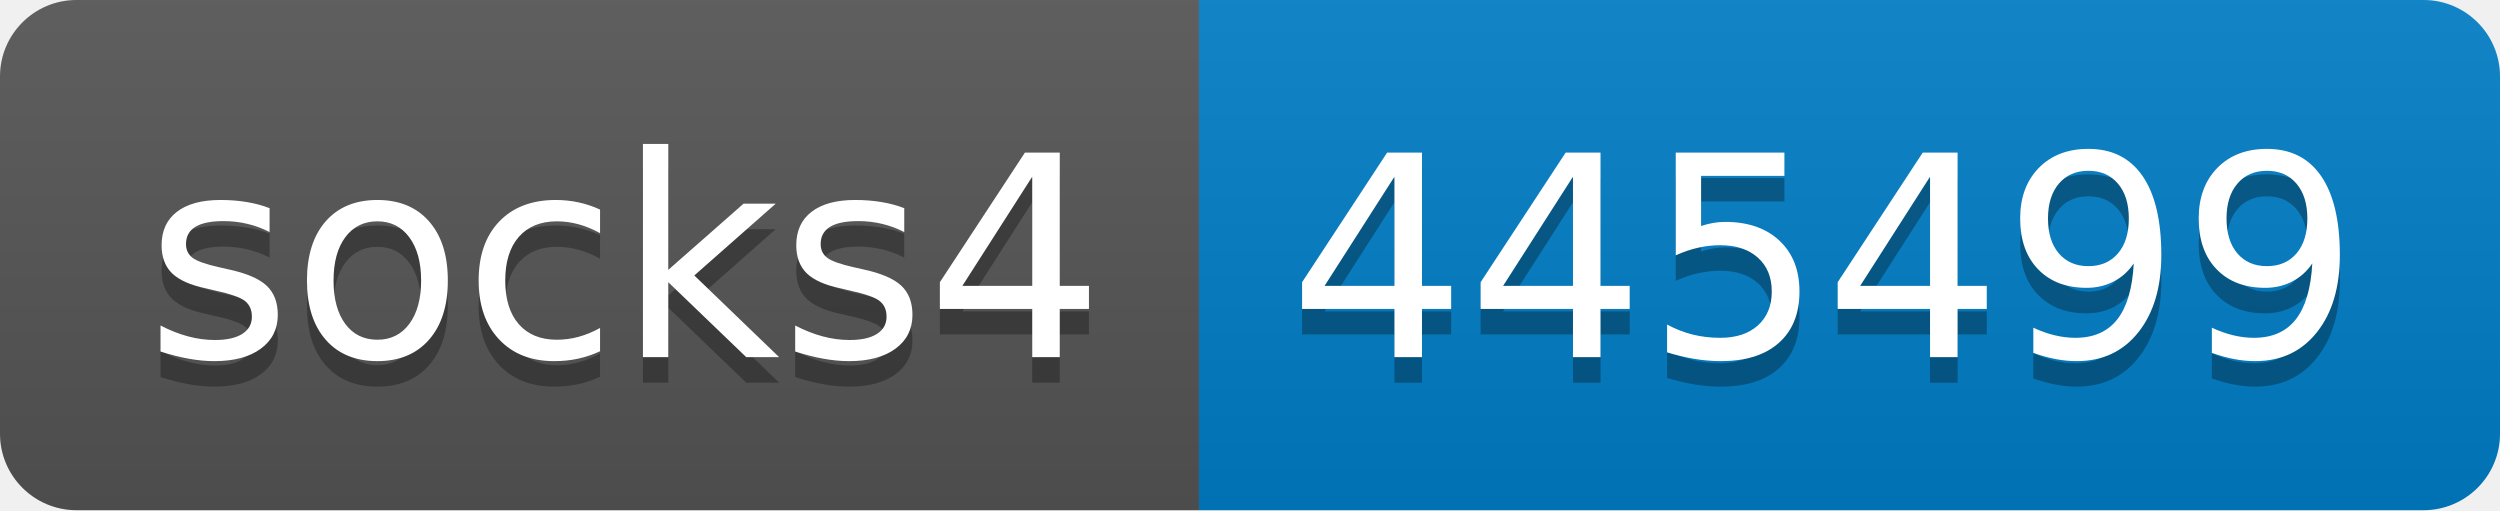
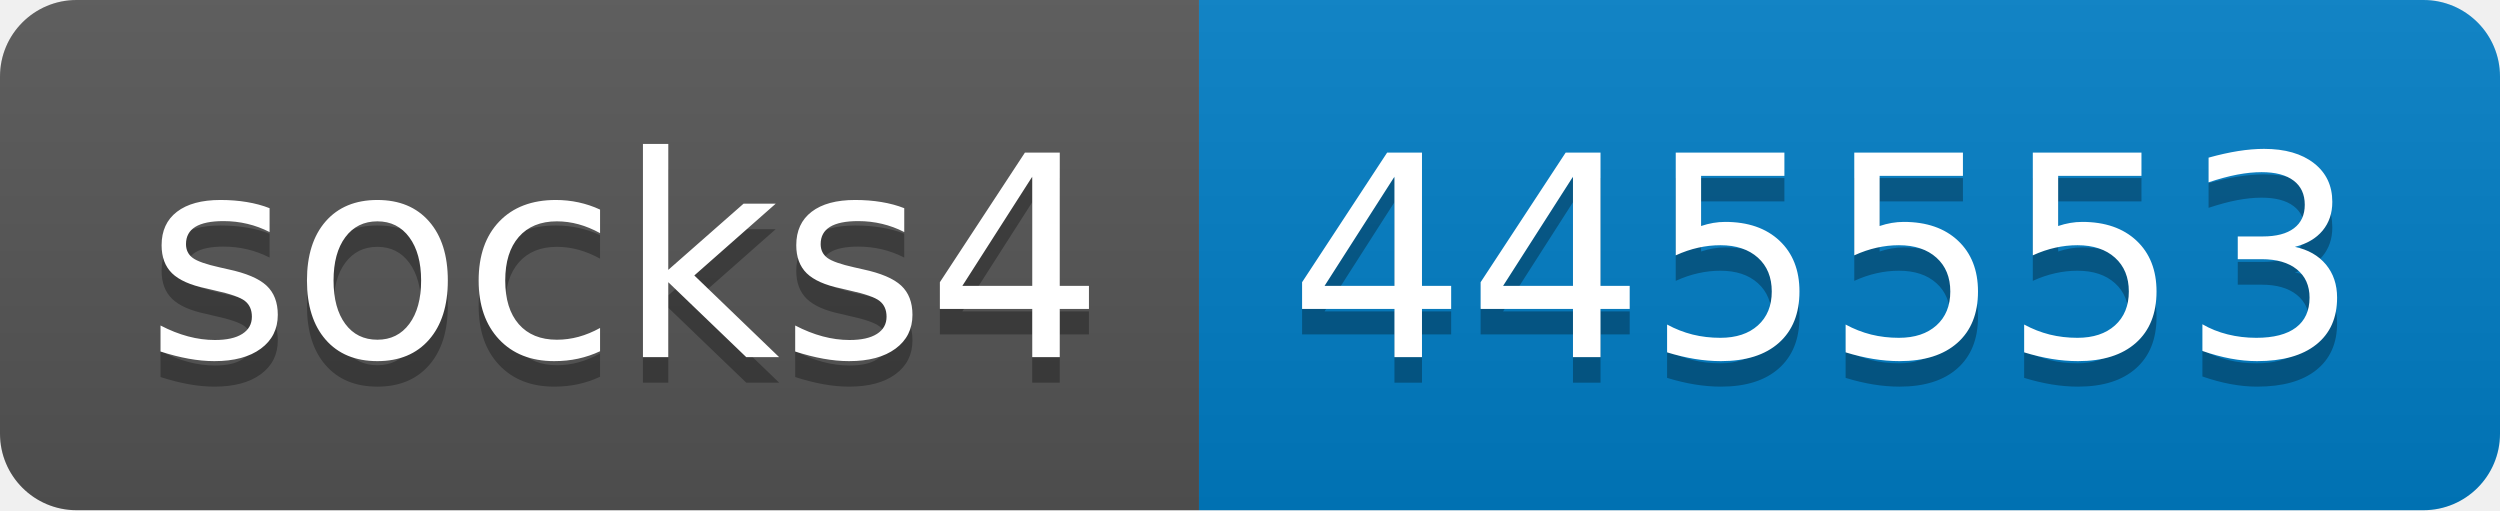
- <svg xmlns="http://www.w3.org/2000/svg" width="98" height="20" role="img" aria-label="socks4: 445499">
+ <svg xmlns="http://www.w3.org/2000/svg" width="98" height="20" role="img" aria-label="socks4: 445553">
  <linearGradient id="s" x2="0" y2="100%">
    <stop offset="0" stop-color="#bbb" stop-opacity=".1" />
    <stop offset="1" stop-opacity=".1" />
  </linearGradient>
  <clipPath id="r">
    <rect width="98" height="20" rx="3" fill="#fff" />
  </clipPath>
  <g clip-path="url(#r)">
    <rect width="47" height="20" fill="#555" />
    <rect x="47" width="51" height="20" fill="#007ec6" />
    <rect width="98" height="20" fill="url(#s)" />
  </g>
  <g fill="#fff" text-anchor="middle" font-family="Verdana,Geneva,DejaVu Sans,sans-serif" text-rendering="geometricPrecision" font-size="110">
    <text aria-hidden="true" x="245" y="150" fill="#010101" fill-opacity=".3" transform="scale(.1)" textLength="370">socks4</text>
    <text x="245" y="140" transform="scale(.1)" fill="#fff" textLength="370">socks4</text>
-     <text aria-hidden="true" x="715" y="150" fill="#010101" fill-opacity=".3" transform="scale(.1)" textLength="410">445499</text>
-     <text x="715" y="140" transform="scale(.1)" fill="#fff" textLength="410">445499</text>
+     <text aria-hidden="true" x="715" y="150" fill="#010101" fill-opacity=".3" transform="scale(.1)" textLength="410">445553</text>
+     <text x="715" y="140" transform="scale(.1)" fill="#fff" textLength="410">445553</text>
  </g>
</svg>
